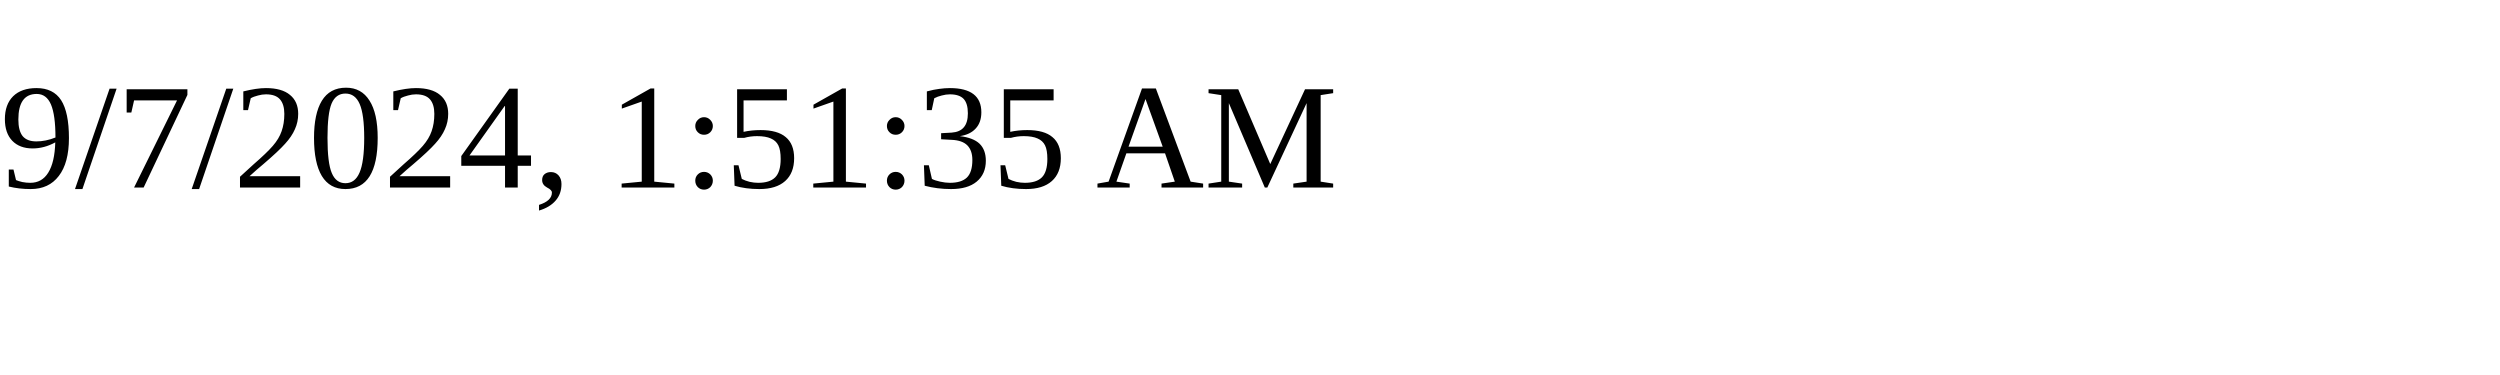
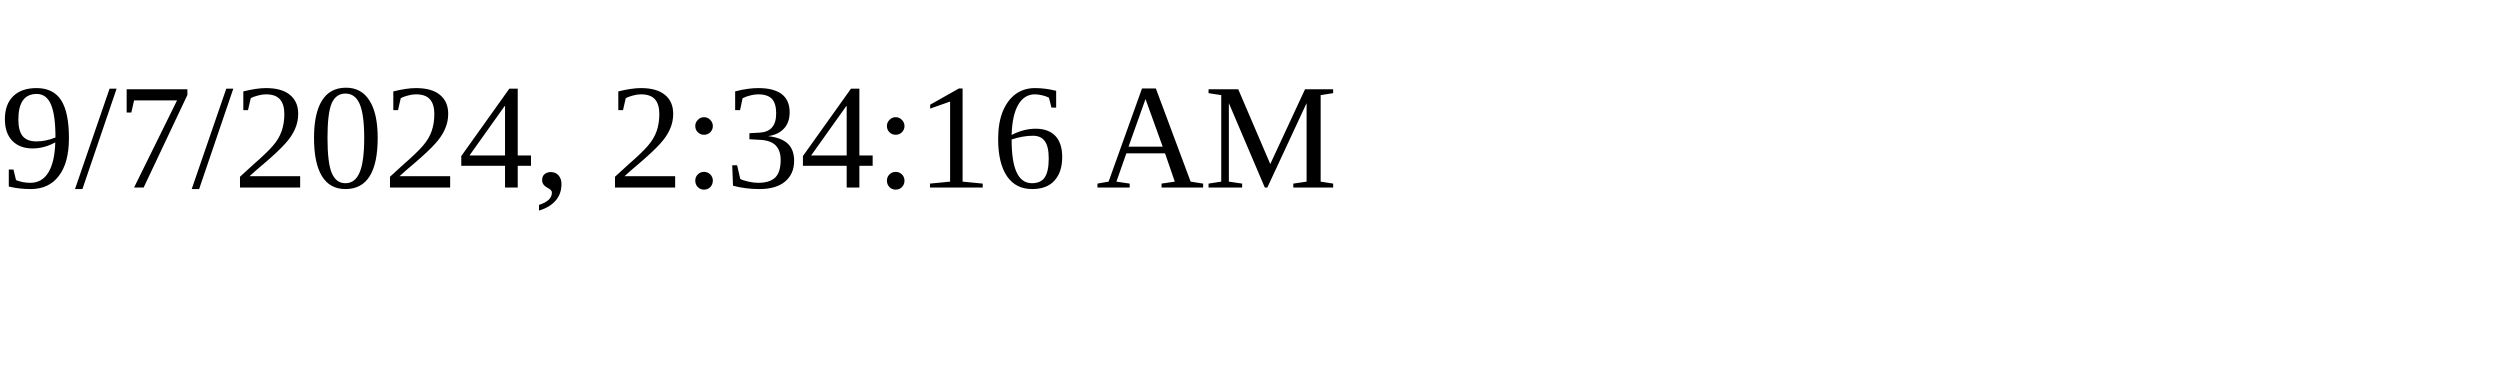
<svg xmlns="http://www.w3.org/2000/svg" height="30" width="200">
-   <text x="0" y="15">9/7/2024, 1:51:35 AM</text>
+   <text x="0" y="15">9/7/2024, 2:34:16 AM</text>
</svg>
